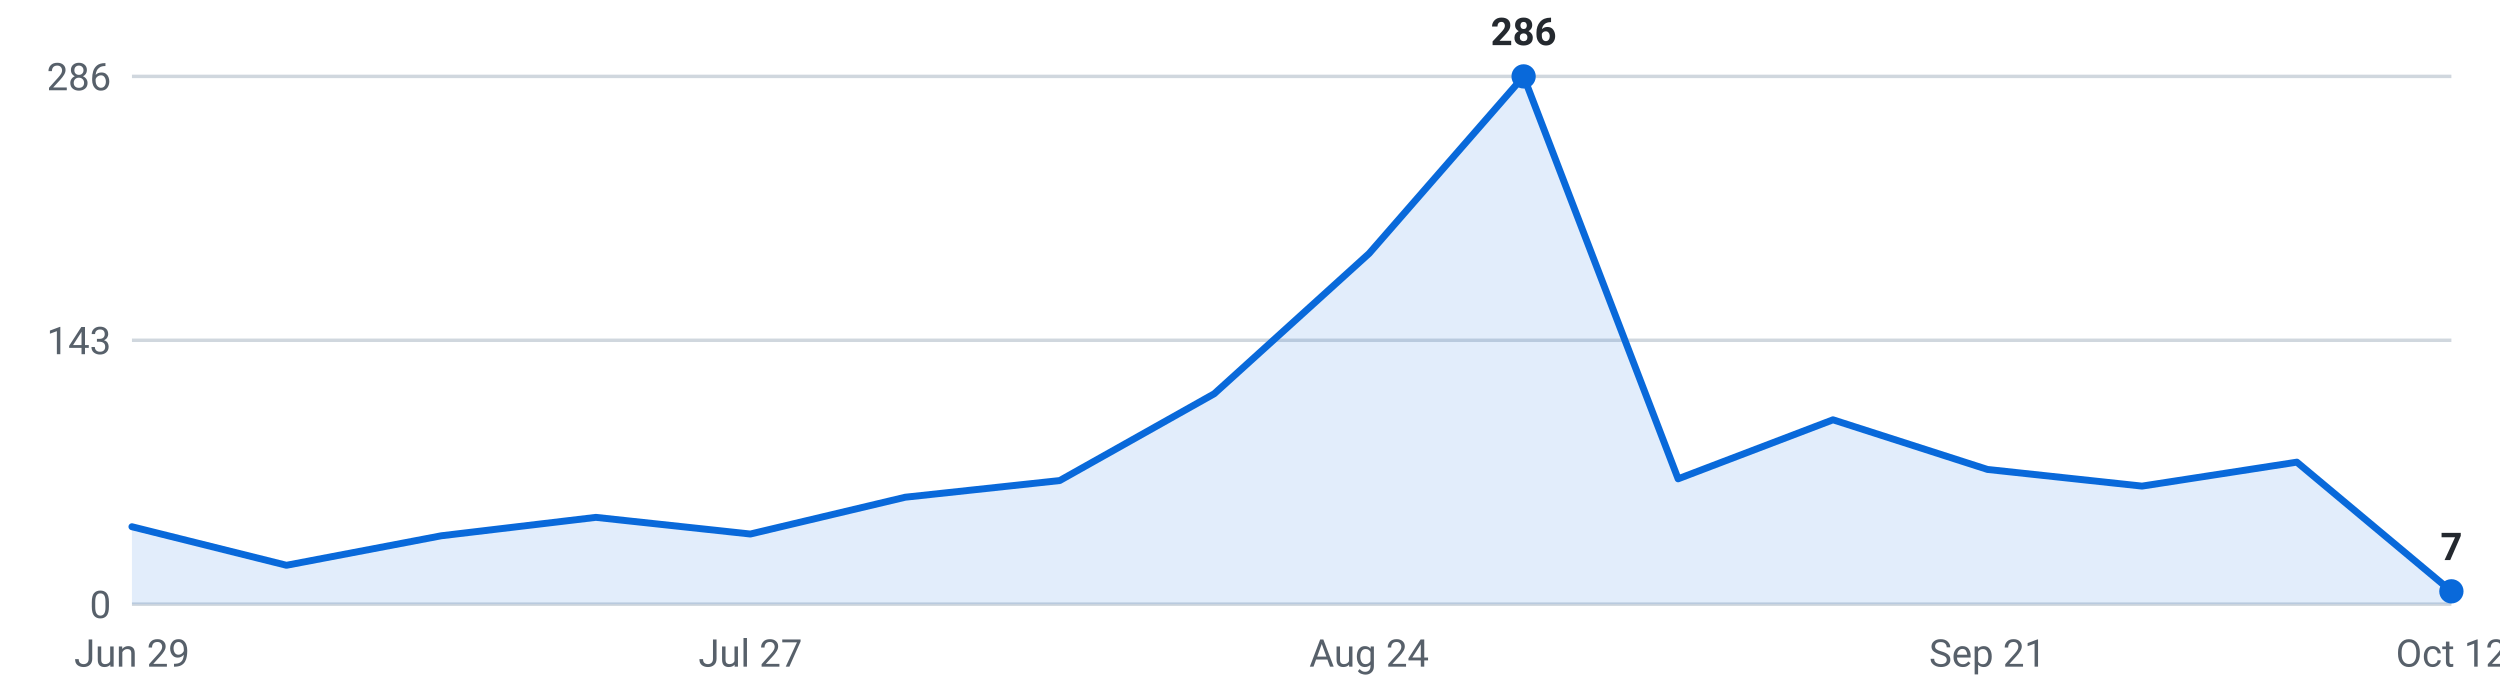
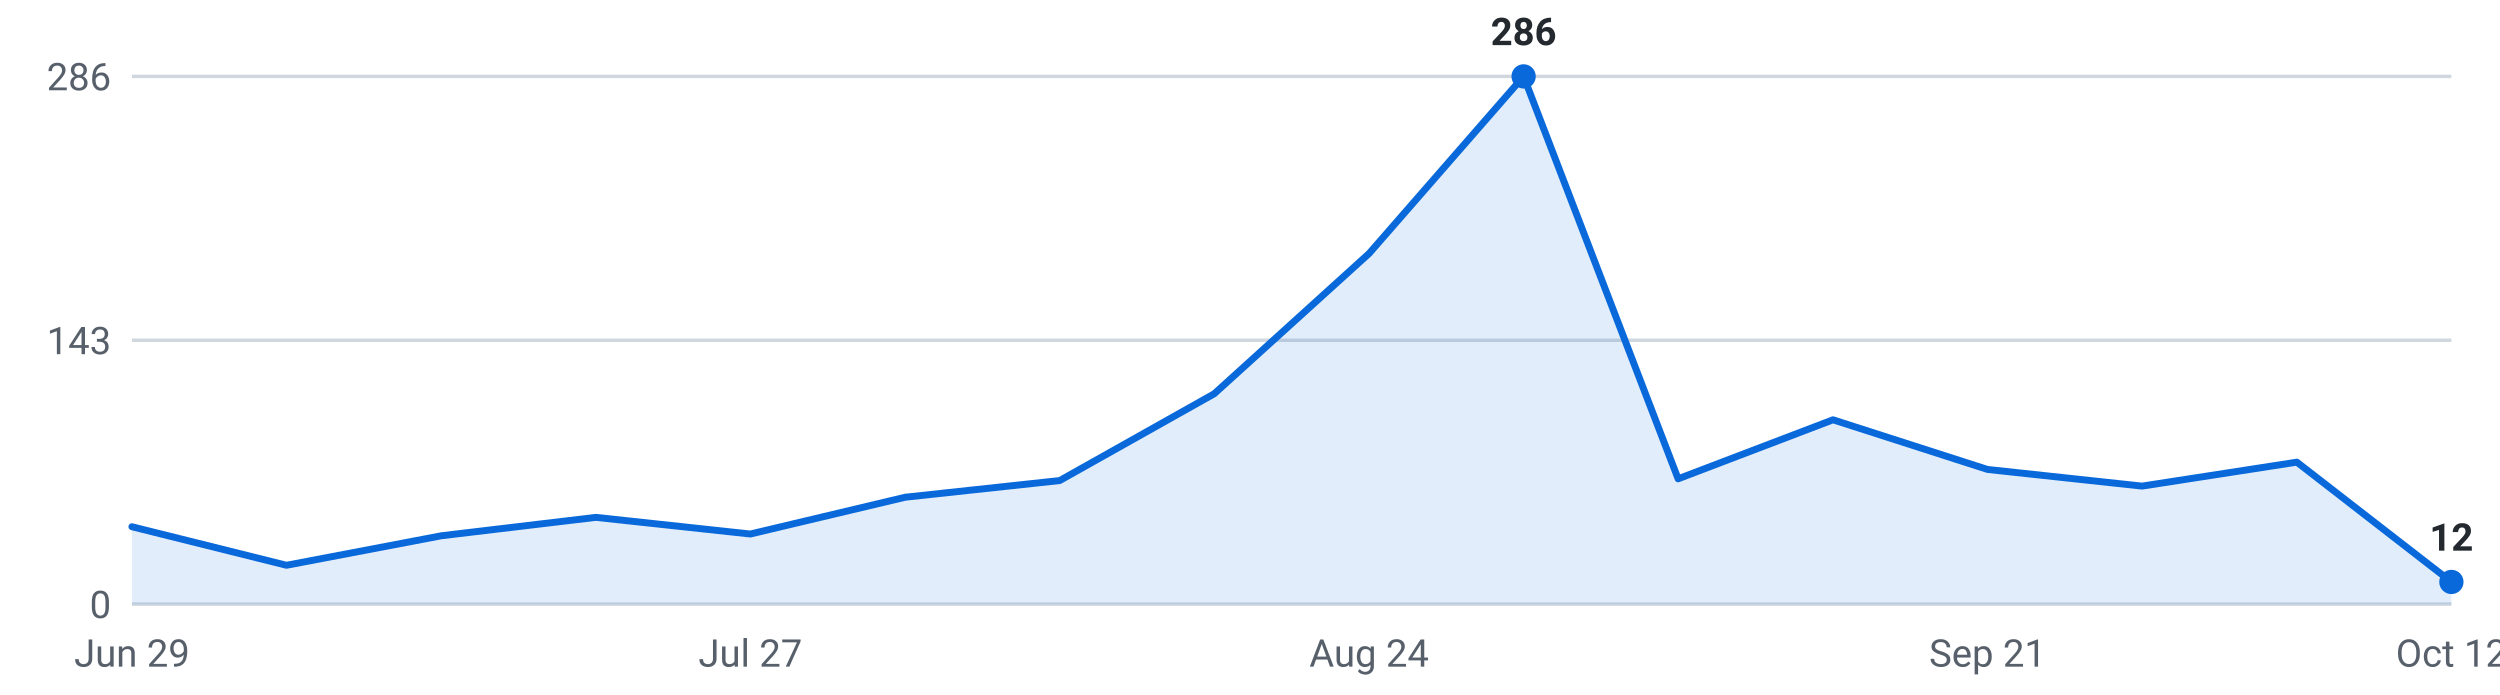
<svg xmlns="http://www.w3.org/2000/svg" viewBox="0 0 720 200" width="720" height="200" role="img" aria-label="Internships posted per week, last 16 weeks">
  <g font-family="-apple-system,Segoe UI,Roboto,sans-serif" font-size="11">
    <line x1="38" y1="174.0" x2="706" y2="174.0" stroke="#d0d7de" stroke-width="1" />
    <text x="32" y="178.0" text-anchor="end" fill="#57606a">0</text>
    <line x1="38" y1="98.0" x2="706" y2="98.0" stroke="#d0d7de" stroke-width="1" />
    <text x="32" y="102.0" text-anchor="end" fill="#57606a">143</text>
    <line x1="38" y1="22.0" x2="706" y2="22.0" stroke="#d0d7de" stroke-width="1" />
    <text x="32" y="26.0" text-anchor="end" fill="#57606a">286</text>
-     <path d="M38.0,174 L38.0,151.7 L82.5,162.8 L127.1,154.3 L171.6,149.0 L216.1,153.8 L260.7,143.2 L305.2,138.4 L349.7,113.4 L394.3,73.0 L438.8,22.0 L483.3,137.9 L527.9,120.9 L572.4,135.2 L616.9,140.0 L661.5,133.1 L706.0,170.3 L706.0,174 Z" fill="#0969da" fill-opacity="0.12" />
-     <polyline points="38.0,151.7 82.5,162.8 127.1,154.3 171.6,149.0 216.1,153.8 260.7,143.2 305.2,138.4 349.7,113.4 394.3,73.0 438.8,22.0 483.3,137.9 527.9,120.9 572.4,135.2 616.9,140.0 661.5,133.1 706.0,170.3" fill="none" stroke="#0969da" stroke-width="2" stroke-linejoin="round" stroke-linecap="round" />
+     <path d="M38.0,174 L38.0,151.7 L82.5,162.8 L127.1,154.3 L171.6,149.0 L216.1,153.8 L260.7,143.2 L305.2,138.4 L349.7,113.4 L394.3,73.0 L438.8,22.0 L483.3,137.9 L527.9,120.9 L572.4,135.2 L616.9,140.0 L661.5,133.1 L706.0,167.6 L706.0,174 Z" fill="#0969da" fill-opacity="0.12" />
+     <polyline points="38.0,151.7 82.5,162.8 127.1,154.3 171.6,149.0 216.1,153.8 260.7,143.2 305.2,138.4 349.7,113.4 394.3,73.0 438.8,22.0 483.3,137.9 527.9,120.9 572.4,135.2 616.9,140.0 661.5,133.1 706.0,167.6" fill="none" stroke="#0969da" stroke-width="2" stroke-linejoin="round" stroke-linecap="round" />
    <circle cx="438.8" cy="22.0" r="3.5" fill="#0969da" />
    <text x="438.8" y="13.0" text-anchor="middle" fill="#24292f" font-weight="600">286</text>
-     <circle cx="706.0" cy="170.3" r="3.5" fill="#0969da" />
-     <text x="706.0" y="161.3" text-anchor="middle" fill="#24292f" font-weight="600">7</text>
+     <circle cx="706.0" cy="167.6" r="3.5" fill="#0969da" />
+     <text x="706.0" y="158.6" text-anchor="middle" fill="#24292f" font-weight="600">12</text>
    <text x="38.0" y="192" text-anchor="middle" fill="#57606a">Jun 29</text>
    <text x="216.1" y="192" text-anchor="middle" fill="#57606a">Jul 27</text>
    <text x="394.3" y="192" text-anchor="middle" fill="#57606a">Aug 24</text>
    <text x="572.4" y="192" text-anchor="middle" fill="#57606a">Sep 21</text>
    <text x="706.0" y="192" text-anchor="middle" fill="#57606a">Oct 12</text>
  </g>
</svg>
